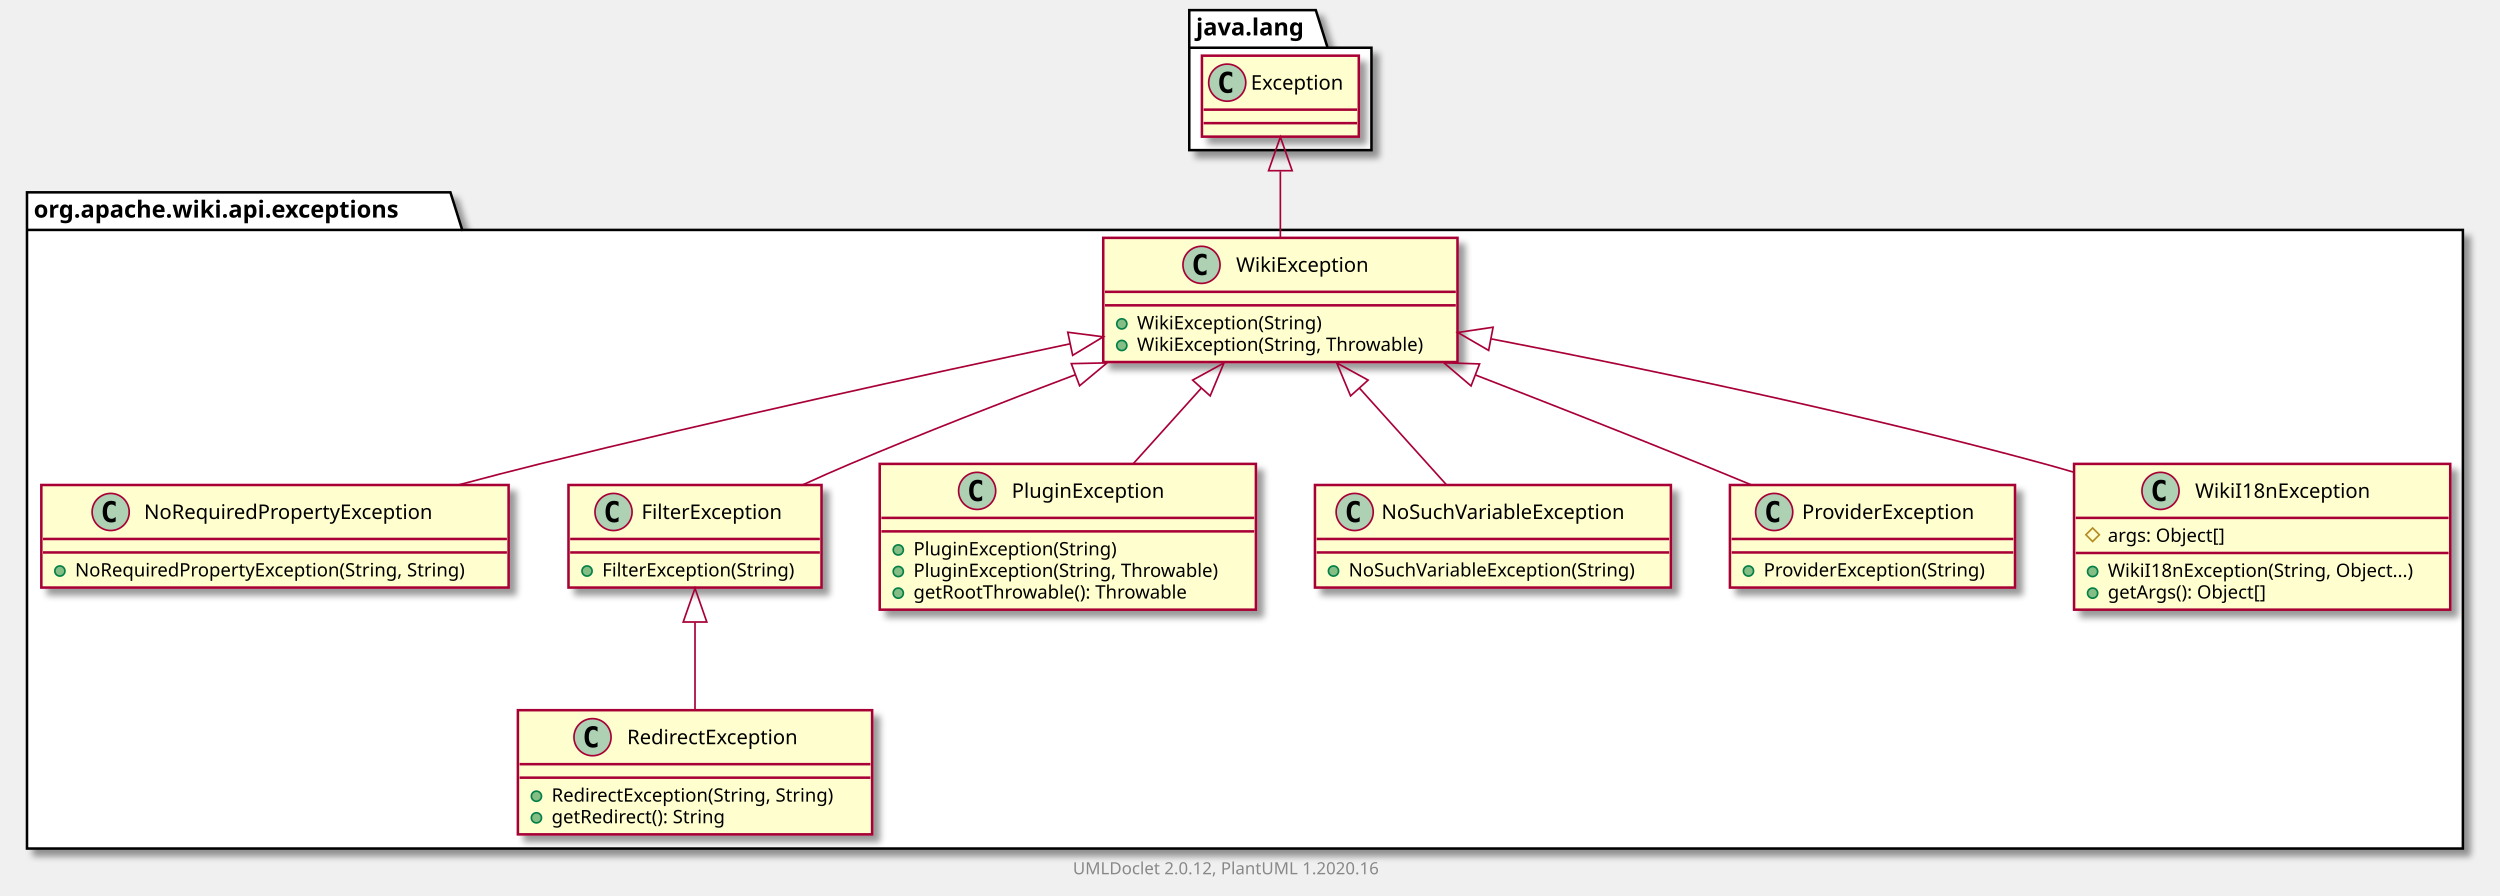
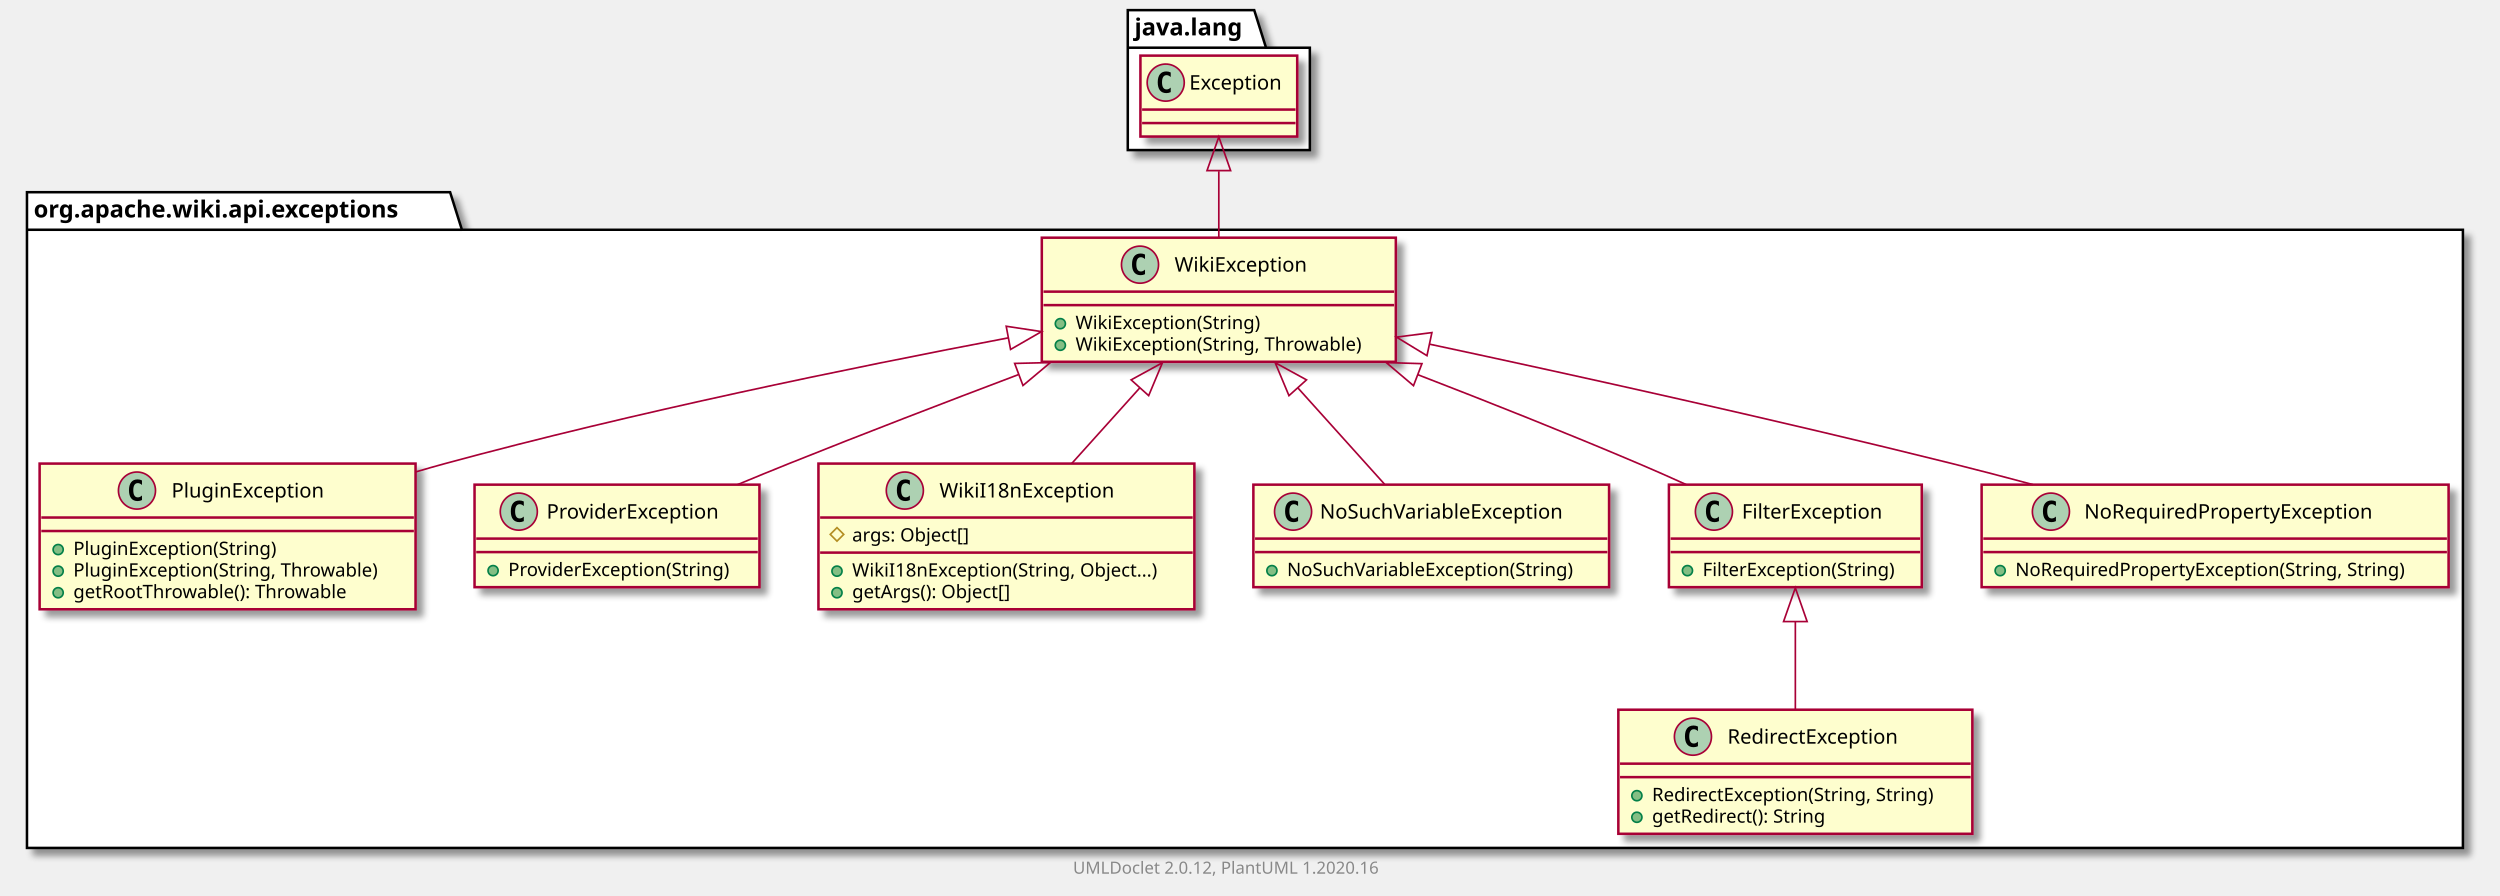
- <svg xmlns="http://www.w3.org/2000/svg" xmlns:xlink="http://www.w3.org/1999/xlink" contentScriptType="application/ecmascript" contentStyleType="text/css" height="531px" preserveAspectRatio="none" style="width:1482px;height:531px;" version="1.1" viewBox="0 0 1482 531" width="1482px" zoomAndPan="magnify">
+ <svg xmlns="http://www.w3.org/2000/svg" xmlns:xlink="http://www.w3.org/1999/xlink" contentScriptType="application/ecmascript" contentStyleType="text/css" height="531px" preserveAspectRatio="none" style="width:1483px;height:531px;" version="1.1" viewBox="0 0 1483 531" width="1483px" zoomAndPan="magnify">
  <defs>
-     <filter height="300%" id="f1ws2dym3653pi" width="300%" x="-1" y="-1">
+     <filter height="300%" id="fen6zdnkki4k4" width="300%" x="-1" y="-1">
      <feGaussianBlur result="blurOut" stdDeviation="2.0" />
      <feColorMatrix in="blurOut" result="blurOut2" type="matrix" values="0 0 0 0 0 0 0 0 0 0 0 0 0 0 0 0 0 0 .4 0" />
      <feOffset dx="4.0" dy="4.0" in="blurOut2" result="blurOut3" />
      <feBlend in="SourceGraphic" in2="blurOut3" mode="normal" />
    </filter>
  </defs>
  <g>
-     <polygon fill="#FFFFFF" filter="url(#f1ws2dym3653pi)" points="16,114,267,114,274,136.297,1460,136.297,1460,503,16,503,16,114" style="stroke: #000000; stroke-width: 1.5;" />
+     <polygon fill="#FFFFFF" filter="url(#fen6zdnkki4k4)" points="16,114,267,114,274,136.297,1461,136.297,1461,503,16,503,16,114" style="stroke: #000000; stroke-width: 1.5;" />
    <line style="stroke: #000000; stroke-width: 1.5;" x1="16" x2="274" y1="136.297" y2="136.297" />
    <text fill="#000000" font-family="sans-serif" font-size="14" font-weight="bold" lengthAdjust="spacingAndGlyphs" textLength="245" x="20" y="128.995">org.apache.wiki.api.exceptions</text>
-     <polygon fill="#FFFFFF" filter="url(#f1ws2dym3653pi)" points="705,6,780,6,787,28.297,813,28.297,813,89,705,89,705,6" style="stroke: #000000; stroke-width: 1.5;" />
-     <line style="stroke: #000000; stroke-width: 1.5;" x1="705" x2="787" y1="28.297" y2="28.297" />
-     <text fill="#000000" font-family="sans-serif" font-size="14" font-weight="bold" lengthAdjust="spacingAndGlyphs" textLength="69" x="709" y="20.995">java.lang</text>
-     <a href="NoRequiredPropertyException.html" target="_top" title="NoRequiredPropertyException.html" xlink:actuate="onRequest" xlink:href="NoRequiredPropertyException.html" xlink:show="new" xlink:title="NoRequiredPropertyException.html" xlink:type="simple">
-       <rect codeLine="3" fill="#FEFECE" filter="url(#f1ws2dym3653pi)" height="60.805" id="org.apache.wiki.api.exceptions.NoRequiredPropertyException" style="stroke: #A80036; stroke-width: 1.5;" width="277" x="24.5" y="287.5" />
-       <ellipse cx="65.6" cy="303.5" fill="#ADD1B2" rx="11" ry="11" style="stroke: #A80036; stroke-width: 1.0;" />
-       <path d="M68.569,309.141 Q67.991,309.438 67.35,309.578 Q66.709,309.734 66.006,309.734 Q63.506,309.734 62.178,308.094 Q60.866,306.438 60.866,303.312 Q60.866,300.188 62.178,298.531 Q63.506,296.875 66.006,296.875 Q66.709,296.875 67.35,297.031 Q68.006,297.188 68.569,297.484 L68.569,300.203 Q67.944,299.625 67.35,299.359 Q66.756,299.078 66.131,299.078 Q64.787,299.078 64.1,300.156 Q63.413,301.219 63.413,303.312 Q63.413,305.406 64.1,306.484 Q64.787,307.547 66.131,307.547 Q66.756,307.547 67.35,307.281 Q67.944,307 68.569,306.422 L68.569,309.141 Z " />
-       <text fill="#000000" font-family="sans-serif" font-size="12" lengthAdjust="spacingAndGlyphs" textLength="187" x="85.4" y="307.654">NoRequiredPropertyException</text>
-       <line style="stroke: #A80036; stroke-width: 1.5;" x1="25.5" x2="300.5" y1="319.5" y2="319.5" />
-       <line style="stroke: #A80036; stroke-width: 1.5;" x1="25.5" x2="300.5" y1="327.5" y2="327.5" />
-       <ellipse cx="35.5" cy="338.5" fill="#84BE84" rx="3" ry="3" style="stroke: #038048; stroke-width: 1.0;" />
-       <text fill="#000000" font-family="sans-serif" font-size="11" lengthAdjust="spacingAndGlyphs" textLength="251" x="44.5" y="341.71">NoRequiredPropertyException(String, String)</text>
+     <polygon fill="#FFFFFF" filter="url(#fen6zdnkki4k4)" points="669,6,744,6,751,28.297,777,28.297,777,89,669,89,669,6" style="stroke: #000000; stroke-width: 1.5;" />
+     <line style="stroke: #000000; stroke-width: 1.5;" x1="669" x2="751" y1="28.297" y2="28.297" />
+     <text fill="#000000" font-family="sans-serif" font-size="14" font-weight="bold" lengthAdjust="spacingAndGlyphs" textLength="69" x="673" y="20.995">java.lang</text>
+     <a href="PluginException.html" target="_top" title="PluginException.html" xlink:actuate="onRequest" xlink:href="PluginException.html" xlink:show="new" xlink:title="PluginException.html" xlink:type="simple">
+       <rect codeLine="3" fill="#FEFECE" filter="url(#fen6zdnkki4k4)" height="86.414" id="org.apache.wiki.api.exceptions.PluginException" style="stroke: #A80036; stroke-width: 1.5;" width="223" x="23.5" y="275" />
+       <ellipse cx="81.25" cy="291" fill="#ADD1B2" rx="11" ry="11" style="stroke: #A80036; stroke-width: 1.0;" />
+       <path d="M84.219,296.641 Q83.641,296.938 83,297.078 Q82.359,297.234 81.656,297.234 Q79.156,297.234 77.828,295.594 Q76.516,293.938 76.516,290.812 Q76.516,287.688 77.828,286.031 Q79.156,284.375 81.656,284.375 Q82.359,284.375 83,284.531 Q83.656,284.688 84.219,284.984 L84.219,287.703 Q83.594,287.125 83,286.859 Q82.406,286.578 81.781,286.578 Q80.438,286.578 79.75,287.656 Q79.062,288.719 79.062,290.812 Q79.062,292.906 79.75,293.984 Q80.438,295.047 81.781,295.047 Q82.406,295.047 83,294.781 Q83.594,294.5 84.219,293.922 L84.219,296.641 Z " />
+       <text fill="#000000" font-family="sans-serif" font-size="12" lengthAdjust="spacingAndGlyphs" textLength="99" x="101.75" y="295.154">PluginException</text>
+       <line style="stroke: #A80036; stroke-width: 1.5;" x1="24.5" x2="245.5" y1="307" y2="307" />
+       <line style="stroke: #A80036; stroke-width: 1.5;" x1="24.5" x2="245.5" y1="315" y2="315" />
+       <ellipse cx="34.5" cy="326" fill="#84BE84" rx="3" ry="3" style="stroke: #038048; stroke-width: 1.0;" />
+       <text fill="#000000" font-family="sans-serif" font-size="11" lengthAdjust="spacingAndGlyphs" textLength="130" x="43.5" y="329.21">PluginException(String)</text>
+       <ellipse cx="34.5" cy="338.805" fill="#84BE84" rx="3" ry="3" style="stroke: #038048; stroke-width: 1.0;" />
+       <text fill="#000000" font-family="sans-serif" font-size="11" lengthAdjust="spacingAndGlyphs" textLength="197" x="43.5" y="342.015">PluginException(String, Throwable)</text>
+       <ellipse cx="34.5" cy="351.609" fill="#84BE84" rx="3" ry="3" style="stroke: #038048; stroke-width: 1.0;" />
+       <text fill="#000000" font-family="sans-serif" font-size="11" lengthAdjust="spacingAndGlyphs" textLength="177" x="43.5" y="354.82">getRootThrowable(): Throwable</text>
+     </a>
+     <a href="RedirectException.html" target="_top" title="RedirectException.html" xlink:actuate="onRequest" xlink:href="RedirectException.html" xlink:show="new" xlink:title="RedirectException.html" xlink:type="simple">
+       <rect codeLine="9" fill="#FEFECE" filter="url(#fen6zdnkki4k4)" height="73.609" id="org.apache.wiki.api.exceptions.RedirectException" style="stroke: #A80036; stroke-width: 1.5;" width="210" x="960" y="421" />
+       <ellipse cx="1004.25" cy="437" fill="#ADD1B2" rx="11" ry="11" style="stroke: #A80036; stroke-width: 1.0;" />
+       <path d="M1007.219,442.641 Q1006.641,442.938 1006,443.078 Q1005.359,443.234 1004.656,443.234 Q1002.156,443.234 1000.828,441.594 Q999.516,439.938 999.516,436.812 Q999.516,433.688 1000.828,432.031 Q1002.156,430.375 1004.656,430.375 Q1005.359,430.375 1006,430.531 Q1006.656,430.688 1007.219,430.984 L1007.219,433.703 Q1006.594,433.125 1006,432.859 Q1005.406,432.578 1004.781,432.578 Q1003.438,432.578 1002.75,433.656 Q1002.062,434.719 1002.062,436.812 Q1002.062,438.906 1002.75,439.984 Q1003.438,441.047 1004.781,441.047 Q1005.406,441.047 1006,440.781 Q1006.594,440.5 1007.219,439.922 L1007.219,442.641 Z " />
+       <text fill="#000000" font-family="sans-serif" font-size="12" lengthAdjust="spacingAndGlyphs" textLength="113" x="1024.75" y="441.154">RedirectException</text>
+       <line style="stroke: #A80036; stroke-width: 1.5;" x1="961" x2="1169" y1="453" y2="453" />
+       <line style="stroke: #A80036; stroke-width: 1.5;" x1="961" x2="1169" y1="461" y2="461" />
+       <ellipse cx="971" cy="472" fill="#84BE84" rx="3" ry="3" style="stroke: #038048; stroke-width: 1.0;" />
+       <text fill="#000000" font-family="sans-serif" font-size="11" lengthAdjust="spacingAndGlyphs" textLength="184" x="980" y="475.21">RedirectException(String, String)</text>
+       <ellipse cx="971" cy="484.805" fill="#84BE84" rx="3" ry="3" style="stroke: #038048; stroke-width: 1.0;" />
+       <text fill="#000000" font-family="sans-serif" font-size="11" lengthAdjust="spacingAndGlyphs" textLength="114" x="980" y="488.015">getRedirect(): String</text>
+     </a>
+     <a href="ProviderException.html" target="_top" title="ProviderException.html" xlink:actuate="onRequest" xlink:href="ProviderException.html" xlink:show="new" xlink:title="ProviderException.html" xlink:type="simple">
+       <rect codeLine="14" fill="#FEFECE" filter="url(#fen6zdnkki4k4)" height="60.805" id="org.apache.wiki.api.exceptions.ProviderException" style="stroke: #A80036; stroke-width: 1.5;" width="169" x="281.5" y="287.5" />
+       <ellipse cx="307.75" cy="303.5" fill="#ADD1B2" rx="11" ry="11" style="stroke: #A80036; stroke-width: 1.0;" />
+       <path d="M310.719,309.141 Q310.141,309.438 309.5,309.578 Q308.859,309.734 308.156,309.734 Q305.656,309.734 304.328,308.094 Q303.016,306.438 303.016,303.312 Q303.016,300.188 304.328,298.531 Q305.656,296.875 308.156,296.875 Q308.859,296.875 309.5,297.031 Q310.156,297.188 310.719,297.484 L310.719,300.203 Q310.094,299.625 309.5,299.359 Q308.906,299.078 308.281,299.078 Q306.938,299.078 306.25,300.156 Q305.562,301.219 305.562,303.312 Q305.562,305.406 306.25,306.484 Q306.938,307.547 308.281,307.547 Q308.906,307.547 309.5,307.281 Q310.094,307 310.719,306.422 L310.719,309.141 Z " />
+       <text fill="#000000" font-family="sans-serif" font-size="12" lengthAdjust="spacingAndGlyphs" textLength="112" x="324.25" y="307.654">ProviderException</text>
+       <line style="stroke: #A80036; stroke-width: 1.5;" x1="282.5" x2="449.5" y1="319.5" y2="319.5" />
+       <line style="stroke: #A80036; stroke-width: 1.5;" x1="282.5" x2="449.5" y1="327.5" y2="327.5" />
+       <ellipse cx="292.5" cy="338.5" fill="#84BE84" rx="3" ry="3" style="stroke: #038048; stroke-width: 1.0;" />
+       <text fill="#000000" font-family="sans-serif" font-size="11" lengthAdjust="spacingAndGlyphs" textLength="143" x="301.5" y="341.71">ProviderException(String)</text>
+     </a>
+     <a href="WikiI18nException.html" target="_top" title="WikiI18nException.html" xlink:actuate="onRequest" xlink:href="WikiI18nException.html" xlink:show="new" xlink:title="WikiI18nException.html" xlink:type="simple">
+       <rect codeLine="18" fill="#FEFECE" filter="url(#fen6zdnkki4k4)" height="86.414" id="org.apache.wiki.api.exceptions.WikiI18nException" style="stroke: #A80036; stroke-width: 1.5;" width="223" x="485.5" y="275" />
+       <ellipse cx="536.75" cy="291" fill="#ADD1B2" rx="11" ry="11" style="stroke: #A80036; stroke-width: 1.0;" />
+       <path d="M539.719,296.641 Q539.141,296.938 538.5,297.078 Q537.859,297.234 537.156,297.234 Q534.656,297.234 533.328,295.594 Q532.016,293.938 532.016,290.812 Q532.016,287.688 533.328,286.031 Q534.656,284.375 537.156,284.375 Q537.859,284.375 538.5,284.531 Q539.156,284.688 539.719,284.984 L539.719,287.703 Q539.094,287.125 538.5,286.859 Q537.906,286.578 537.281,286.578 Q535.938,286.578 535.25,287.656 Q534.562,288.719 534.562,290.812 Q534.562,292.906 535.25,293.984 Q535.938,295.047 537.281,295.047 Q537.906,295.047 538.5,294.781 Q539.094,294.5 539.719,293.922 L539.719,296.641 Z " />
+       <text fill="#000000" font-family="sans-serif" font-size="12" lengthAdjust="spacingAndGlyphs" textLength="112" x="557.25" y="295.154">WikiI18nException</text>
+       <line style="stroke: #A80036; stroke-width: 1.5;" x1="486.5" x2="707.5" y1="307" y2="307" />
+       <polygon fill="none" points="496.5,313,500.5,317,496.5,321,492.5,317" style="stroke: #B38D22; stroke-width: 1.0;" />
+       <text fill="#000000" font-family="sans-serif" font-size="11" lengthAdjust="spacingAndGlyphs" textLength="78" x="505.5" y="321.21">args: Object[]</text>
+       <line style="stroke: #A80036; stroke-width: 1.5;" x1="486.5" x2="707.5" y1="327.805" y2="327.805" />
+       <ellipse cx="496.5" cy="338.805" fill="#84BE84" rx="3" ry="3" style="stroke: #038048; stroke-width: 1.0;" />
+       <text fill="#000000" font-family="sans-serif" font-size="11" lengthAdjust="spacingAndGlyphs" textLength="197" x="505.5" y="342.015">WikiI18nException(String, Object...)</text>
+       <ellipse cx="496.5" cy="351.609" fill="#84BE84" rx="3" ry="3" style="stroke: #038048; stroke-width: 1.0;" />
+       <text fill="#000000" font-family="sans-serif" font-size="11" lengthAdjust="spacingAndGlyphs" textLength="104" x="505.5" y="354.82">getArgs(): Object[]</text>
+     </a>
+     <a href="NoSuchVariableException.html" target="_top" title="NoSuchVariableException.html" xlink:actuate="onRequest" xlink:href="NoSuchVariableException.html" xlink:show="new" xlink:title="NoSuchVariableException.html" xlink:type="simple">
+       <rect codeLine="24" fill="#FEFECE" filter="url(#fen6zdnkki4k4)" height="60.805" id="org.apache.wiki.api.exceptions.NoSuchVariableException" style="stroke: #A80036; stroke-width: 1.5;" width="211" x="743.5" y="287.5" />
+       <ellipse cx="767.05" cy="303.5" fill="#ADD1B2" rx="11" ry="11" style="stroke: #A80036; stroke-width: 1.0;" />
+       <path d="M770.019,309.141 Q769.441,309.438 768.8,309.578 Q768.159,309.734 767.456,309.734 Q764.956,309.734 763.628,308.094 Q762.316,306.438 762.316,303.312 Q762.316,300.188 763.628,298.531 Q764.956,296.875 767.456,296.875 Q768.159,296.875 768.8,297.031 Q769.456,297.188 770.019,297.484 L770.019,300.203 Q769.394,299.625 768.8,299.359 Q768.206,299.078 767.581,299.078 Q766.237,299.078 765.55,300.156 Q764.862,301.219 764.862,303.312 Q764.862,305.406 765.55,306.484 Q766.237,307.547 767.581,307.547 Q768.206,307.547 768.8,307.281 Q769.394,307 770.019,306.422 L770.019,309.141 Z " />
+       <text fill="#000000" font-family="sans-serif" font-size="12" lengthAdjust="spacingAndGlyphs" textLength="160" x="782.95" y="307.654">NoSuchVariableException</text>
+       <line style="stroke: #A80036; stroke-width: 1.5;" x1="744.5" x2="953.5" y1="319.5" y2="319.5" />
+       <line style="stroke: #A80036; stroke-width: 1.5;" x1="744.5" x2="953.5" y1="327.5" y2="327.5" />
+       <ellipse cx="754.5" cy="338.5" fill="#84BE84" rx="3" ry="3" style="stroke: #038048; stroke-width: 1.0;" />
+       <text fill="#000000" font-family="sans-serif" font-size="11" lengthAdjust="spacingAndGlyphs" textLength="185" x="763.5" y="341.71">NoSuchVariableException(String)</text>
+     </a>
+     <a href="WikiException.html" target="_top" title="WikiException.html" xlink:actuate="onRequest" xlink:href="WikiException.html" xlink:show="new" xlink:title="WikiException.html" xlink:type="simple">
+       <rect codeLine="28" fill="#FEFECE" filter="url(#fen6zdnkki4k4)" height="73.609" id="org.apache.wiki.api.exceptions.WikiException" style="stroke: #A80036; stroke-width: 1.5;" width="210" x="618" y="141" />
+       <ellipse cx="676.25" cy="157" fill="#ADD1B2" rx="11" ry="11" style="stroke: #A80036; stroke-width: 1.0;" />
+       <path d="M679.219,162.641 Q678.641,162.938 678,163.078 Q677.359,163.234 676.656,163.234 Q674.156,163.234 672.828,161.594 Q671.516,159.938 671.516,156.812 Q671.516,153.688 672.828,152.031 Q674.156,150.375 676.656,150.375 Q677.359,150.375 678,150.531 Q678.656,150.688 679.219,150.984 L679.219,153.703 Q678.594,153.125 678,152.859 Q677.406,152.578 676.781,152.578 Q675.438,152.578 674.75,153.656 Q674.062,154.719 674.062,156.812 Q674.062,158.906 674.75,159.984 Q675.438,161.047 676.781,161.047 Q677.406,161.047 678,160.781 Q678.594,160.5 679.219,159.922 L679.219,162.641 Z " />
+       <text fill="#000000" font-family="sans-serif" font-size="12" lengthAdjust="spacingAndGlyphs" textLength="85" x="696.75" y="161.154">WikiException</text>
+       <line style="stroke: #A80036; stroke-width: 1.5;" x1="619" x2="827" y1="173" y2="173" />
+       <line style="stroke: #A80036; stroke-width: 1.5;" x1="619" x2="827" y1="181" y2="181" />
+       <ellipse cx="629" cy="192" fill="#84BE84" rx="3" ry="3" style="stroke: #038048; stroke-width: 1.0;" />
+       <text fill="#000000" font-family="sans-serif" font-size="11" lengthAdjust="spacingAndGlyphs" textLength="117" x="638" y="195.21">WikiException(String)</text>
+       <ellipse cx="629" cy="204.805" fill="#84BE84" rx="3" ry="3" style="stroke: #038048; stroke-width: 1.0;" />
+       <text fill="#000000" font-family="sans-serif" font-size="11" lengthAdjust="spacingAndGlyphs" textLength="184" x="638" y="208.015">WikiException(String, Throwable)</text>
    </a>
    <a href="FilterException.html" target="_top" title="FilterException.html" xlink:actuate="onRequest" xlink:href="FilterException.html" xlink:show="new" xlink:title="FilterException.html" xlink:type="simple">
-       <rect codeLine="7" fill="#FEFECE" filter="url(#f1ws2dym3653pi)" height="60.805" id="org.apache.wiki.api.exceptions.FilterException" style="stroke: #A80036; stroke-width: 1.5;" width="150" x="337" y="287.5" />
-       <ellipse cx="363.7" cy="303.5" fill="#ADD1B2" rx="11" ry="11" style="stroke: #A80036; stroke-width: 1.0;" />
-       <path d="M366.669,309.141 Q366.091,309.438 365.45,309.578 Q364.809,309.734 364.106,309.734 Q361.606,309.734 360.278,308.094 Q358.966,306.438 358.966,303.312 Q358.966,300.188 360.278,298.531 Q361.606,296.875 364.106,296.875 Q364.809,296.875 365.45,297.031 Q366.106,297.188 366.669,297.484 L366.669,300.203 Q366.044,299.625 365.45,299.359 Q364.856,299.078 364.231,299.078 Q362.887,299.078 362.2,300.156 Q361.512,301.219 361.512,303.312 Q361.512,305.406 362.2,306.484 Q362.887,307.547 364.231,307.547 Q364.856,307.547 365.45,307.281 Q366.044,307 366.669,306.422 L366.669,309.141 Z " />
-       <text fill="#000000" font-family="sans-serif" font-size="12" lengthAdjust="spacingAndGlyphs" textLength="92" x="380.3" y="307.654">FilterException</text>
-       <line style="stroke: #A80036; stroke-width: 1.5;" x1="338" x2="486" y1="319.5" y2="319.5" />
-       <line style="stroke: #A80036; stroke-width: 1.5;" x1="338" x2="486" y1="327.5" y2="327.5" />
-       <ellipse cx="348" cy="338.5" fill="#84BE84" rx="3" ry="3" style="stroke: #038048; stroke-width: 1.0;" />
-       <text fill="#000000" font-family="sans-serif" font-size="11" lengthAdjust="spacingAndGlyphs" textLength="124" x="357" y="341.71">FilterException(String)</text>
+       <rect codeLine="33" fill="#FEFECE" filter="url(#fen6zdnkki4k4)" height="60.805" id="org.apache.wiki.api.exceptions.FilterException" style="stroke: #A80036; stroke-width: 1.5;" width="150" x="990" y="287.5" />
+       <ellipse cx="1016.7" cy="303.5" fill="#ADD1B2" rx="11" ry="11" style="stroke: #A80036; stroke-width: 1.0;" />
+       <path d="M1019.669,309.141 Q1019.091,309.438 1018.45,309.578 Q1017.809,309.734 1017.106,309.734 Q1014.606,309.734 1013.278,308.094 Q1011.966,306.438 1011.966,303.312 Q1011.966,300.188 1013.278,298.531 Q1014.606,296.875 1017.106,296.875 Q1017.809,296.875 1018.45,297.031 Q1019.106,297.188 1019.669,297.484 L1019.669,300.203 Q1019.044,299.625 1018.45,299.359 Q1017.856,299.078 1017.231,299.078 Q1015.888,299.078 1015.2,300.156 Q1014.513,301.219 1014.513,303.312 Q1014.513,305.406 1015.2,306.484 Q1015.888,307.547 1017.231,307.547 Q1017.856,307.547 1018.45,307.281 Q1019.044,307 1019.669,306.422 L1019.669,309.141 Z " />
+       <text fill="#000000" font-family="sans-serif" font-size="12" lengthAdjust="spacingAndGlyphs" textLength="92" x="1033.3" y="307.654">FilterException</text>
+       <line style="stroke: #A80036; stroke-width: 1.5;" x1="991" x2="1139" y1="319.5" y2="319.5" />
+       <line style="stroke: #A80036; stroke-width: 1.5;" x1="991" x2="1139" y1="327.5" y2="327.5" />
+       <ellipse cx="1001" cy="338.5" fill="#84BE84" rx="3" ry="3" style="stroke: #038048; stroke-width: 1.0;" />
+       <text fill="#000000" font-family="sans-serif" font-size="11" lengthAdjust="spacingAndGlyphs" textLength="124" x="1010" y="341.71">FilterException(String)</text>
    </a>
-     <a href="PluginException.html" target="_top" title="PluginException.html" xlink:actuate="onRequest" xlink:href="PluginException.html" xlink:show="new" xlink:title="PluginException.html" xlink:type="simple">
-       <rect codeLine="11" fill="#FEFECE" filter="url(#f1ws2dym3653pi)" height="86.414" id="org.apache.wiki.api.exceptions.PluginException" style="stroke: #A80036; stroke-width: 1.5;" width="223" x="521.5" y="275" />
-       <ellipse cx="579.25" cy="291" fill="#ADD1B2" rx="11" ry="11" style="stroke: #A80036; stroke-width: 1.0;" />
-       <path d="M582.219,296.641 Q581.641,296.938 581,297.078 Q580.359,297.234 579.656,297.234 Q577.156,297.234 575.828,295.594 Q574.516,293.938 574.516,290.812 Q574.516,287.688 575.828,286.031 Q577.156,284.375 579.656,284.375 Q580.359,284.375 581,284.531 Q581.656,284.688 582.219,284.984 L582.219,287.703 Q581.594,287.125 581,286.859 Q580.406,286.578 579.781,286.578 Q578.438,286.578 577.75,287.656 Q577.062,288.719 577.062,290.812 Q577.062,292.906 577.75,293.984 Q578.438,295.047 579.781,295.047 Q580.406,295.047 581,294.781 Q581.594,294.5 582.219,293.922 L582.219,296.641 Z " />
-       <text fill="#000000" font-family="sans-serif" font-size="12" lengthAdjust="spacingAndGlyphs" textLength="99" x="599.75" y="295.154">PluginException</text>
-       <line style="stroke: #A80036; stroke-width: 1.5;" x1="522.5" x2="743.5" y1="307" y2="307" />
-       <line style="stroke: #A80036; stroke-width: 1.5;" x1="522.5" x2="743.5" y1="315" y2="315" />
-       <ellipse cx="532.5" cy="326" fill="#84BE84" rx="3" ry="3" style="stroke: #038048; stroke-width: 1.0;" />
-       <text fill="#000000" font-family="sans-serif" font-size="11" lengthAdjust="spacingAndGlyphs" textLength="130" x="541.5" y="329.21">PluginException(String)</text>
-       <ellipse cx="532.5" cy="338.805" fill="#84BE84" rx="3" ry="3" style="stroke: #038048; stroke-width: 1.0;" />
-       <text fill="#000000" font-family="sans-serif" font-size="11" lengthAdjust="spacingAndGlyphs" textLength="197" x="541.5" y="342.015">PluginException(String, Throwable)</text>
-       <ellipse cx="532.5" cy="351.609" fill="#84BE84" rx="3" ry="3" style="stroke: #038048; stroke-width: 1.0;" />
-       <text fill="#000000" font-family="sans-serif" font-size="11" lengthAdjust="spacingAndGlyphs" textLength="177" x="541.5" y="354.82">getRootThrowable(): Throwable</text>
+     <a href="NoRequiredPropertyException.html" target="_top" title="NoRequiredPropertyException.html" xlink:actuate="onRequest" xlink:href="NoRequiredPropertyException.html" xlink:show="new" xlink:title="NoRequiredPropertyException.html" xlink:type="simple">
+       <rect codeLine="37" fill="#FEFECE" filter="url(#fen6zdnkki4k4)" height="60.805" id="org.apache.wiki.api.exceptions.NoRequiredPropertyException" style="stroke: #A80036; stroke-width: 1.5;" width="277" x="1175.5" y="287.5" />
+       <ellipse cx="1216.6" cy="303.5" fill="#ADD1B2" rx="11" ry="11" style="stroke: #A80036; stroke-width: 1.0;" />
+       <path d="M1219.569,309.141 Q1218.991,309.438 1218.35,309.578 Q1217.709,309.734 1217.006,309.734 Q1214.506,309.734 1213.178,308.094 Q1211.866,306.438 1211.866,303.312 Q1211.866,300.188 1213.178,298.531 Q1214.506,296.875 1217.006,296.875 Q1217.709,296.875 1218.35,297.031 Q1219.006,297.188 1219.569,297.484 L1219.569,300.203 Q1218.944,299.625 1218.35,299.359 Q1217.756,299.078 1217.131,299.078 Q1215.787,299.078 1215.1,300.156 Q1214.412,301.219 1214.412,303.312 Q1214.412,305.406 1215.1,306.484 Q1215.787,307.547 1217.131,307.547 Q1217.756,307.547 1218.35,307.281 Q1218.944,307 1219.569,306.422 L1219.569,309.141 Z " />
+       <text fill="#000000" font-family="sans-serif" font-size="12" lengthAdjust="spacingAndGlyphs" textLength="187" x="1236.4" y="307.654">NoRequiredPropertyException</text>
+       <line style="stroke: #A80036; stroke-width: 1.5;" x1="1176.5" x2="1451.5" y1="319.5" y2="319.5" />
+       <line style="stroke: #A80036; stroke-width: 1.5;" x1="1176.5" x2="1451.5" y1="327.5" y2="327.5" />
+       <ellipse cx="1186.5" cy="338.5" fill="#84BE84" rx="3" ry="3" style="stroke: #038048; stroke-width: 1.0;" />
+       <text fill="#000000" font-family="sans-serif" font-size="11" lengthAdjust="spacingAndGlyphs" textLength="251" x="1195.5" y="341.71">NoRequiredPropertyException(String, String)</text>
    </a>
-     <a href="WikiException.html" target="_top" title="WikiException.html" xlink:actuate="onRequest" xlink:href="WikiException.html" xlink:show="new" xlink:title="WikiException.html" xlink:type="simple">
-       <rect codeLine="17" fill="#FEFECE" filter="url(#f1ws2dym3653pi)" height="73.609" id="org.apache.wiki.api.exceptions.WikiException" style="stroke: #A80036; stroke-width: 1.5;" width="210" x="654" y="141" />
-       <ellipse cx="712.25" cy="157" fill="#ADD1B2" rx="11" ry="11" style="stroke: #A80036; stroke-width: 1.0;" />
-       <path d="M715.219,162.641 Q714.641,162.938 714,163.078 Q713.359,163.234 712.656,163.234 Q710.156,163.234 708.828,161.594 Q707.516,159.938 707.516,156.812 Q707.516,153.688 708.828,152.031 Q710.156,150.375 712.656,150.375 Q713.359,150.375 714,150.531 Q714.656,150.688 715.219,150.984 L715.219,153.703 Q714.594,153.125 714,152.859 Q713.406,152.578 712.781,152.578 Q711.438,152.578 710.75,153.656 Q710.062,154.719 710.062,156.812 Q710.062,158.906 710.75,159.984 Q711.438,161.047 712.781,161.047 Q713.406,161.047 714,160.781 Q714.594,160.5 715.219,159.922 L715.219,162.641 Z " />
-       <text fill="#000000" font-family="sans-serif" font-size="12" lengthAdjust="spacingAndGlyphs" textLength="85" x="732.75" y="161.154">WikiException</text>
-       <line style="stroke: #A80036; stroke-width: 1.5;" x1="655" x2="863" y1="173" y2="173" />
-       <line style="stroke: #A80036; stroke-width: 1.5;" x1="655" x2="863" y1="181" y2="181" />
-       <ellipse cx="665" cy="192" fill="#84BE84" rx="3" ry="3" style="stroke: #038048; stroke-width: 1.0;" />
-       <text fill="#000000" font-family="sans-serif" font-size="11" lengthAdjust="spacingAndGlyphs" textLength="117" x="674" y="195.21">WikiException(String)</text>
-       <ellipse cx="665" cy="204.805" fill="#84BE84" rx="3" ry="3" style="stroke: #038048; stroke-width: 1.0;" />
-       <text fill="#000000" font-family="sans-serif" font-size="11" lengthAdjust="spacingAndGlyphs" textLength="184" x="674" y="208.015">WikiException(String, Throwable)</text>
-     </a>
-     <a href="NoSuchVariableException.html" target="_top" title="NoSuchVariableException.html" xlink:actuate="onRequest" xlink:href="NoSuchVariableException.html" xlink:show="new" xlink:title="NoSuchVariableException.html" xlink:type="simple">
-       <rect codeLine="22" fill="#FEFECE" filter="url(#f1ws2dym3653pi)" height="60.805" id="org.apache.wiki.api.exceptions.NoSuchVariableException" style="stroke: #A80036; stroke-width: 1.5;" width="211" x="779.5" y="287.5" />
-       <ellipse cx="803.05" cy="303.5" fill="#ADD1B2" rx="11" ry="11" style="stroke: #A80036; stroke-width: 1.0;" />
-       <path d="M806.019,309.141 Q805.441,309.438 804.8,309.578 Q804.159,309.734 803.456,309.734 Q800.956,309.734 799.628,308.094 Q798.316,306.438 798.316,303.312 Q798.316,300.188 799.628,298.531 Q800.956,296.875 803.456,296.875 Q804.159,296.875 804.8,297.031 Q805.456,297.188 806.019,297.484 L806.019,300.203 Q805.394,299.625 804.8,299.359 Q804.206,299.078 803.581,299.078 Q802.237,299.078 801.55,300.156 Q800.862,301.219 800.862,303.312 Q800.862,305.406 801.55,306.484 Q802.237,307.547 803.581,307.547 Q804.206,307.547 804.8,307.281 Q805.394,307 806.019,306.422 L806.019,309.141 Z " />
-       <text fill="#000000" font-family="sans-serif" font-size="12" lengthAdjust="spacingAndGlyphs" textLength="160" x="818.95" y="307.654">NoSuchVariableException</text>
-       <line style="stroke: #A80036; stroke-width: 1.5;" x1="780.5" x2="989.5" y1="319.5" y2="319.5" />
-       <line style="stroke: #A80036; stroke-width: 1.5;" x1="780.5" x2="989.5" y1="327.5" y2="327.5" />
-       <ellipse cx="790.5" cy="338.5" fill="#84BE84" rx="3" ry="3" style="stroke: #038048; stroke-width: 1.0;" />
-       <text fill="#000000" font-family="sans-serif" font-size="11" lengthAdjust="spacingAndGlyphs" textLength="185" x="799.5" y="341.71">NoSuchVariableException(String)</text>
-     </a>
-     <a href="ProviderException.html" target="_top" title="ProviderException.html" xlink:actuate="onRequest" xlink:href="ProviderException.html" xlink:show="new" xlink:title="ProviderException.html" xlink:type="simple">
-       <rect codeLine="26" fill="#FEFECE" filter="url(#f1ws2dym3653pi)" height="60.805" id="org.apache.wiki.api.exceptions.ProviderException" style="stroke: #A80036; stroke-width: 1.5;" width="169" x="1025.5" y="287.5" />
-       <ellipse cx="1051.75" cy="303.5" fill="#ADD1B2" rx="11" ry="11" style="stroke: #A80036; stroke-width: 1.0;" />
-       <path d="M1054.719,309.141 Q1054.141,309.438 1053.5,309.578 Q1052.859,309.734 1052.156,309.734 Q1049.656,309.734 1048.328,308.094 Q1047.016,306.438 1047.016,303.312 Q1047.016,300.188 1048.328,298.531 Q1049.656,296.875 1052.156,296.875 Q1052.859,296.875 1053.5,297.031 Q1054.156,297.188 1054.719,297.484 L1054.719,300.203 Q1054.094,299.625 1053.5,299.359 Q1052.906,299.078 1052.281,299.078 Q1050.938,299.078 1050.25,300.156 Q1049.562,301.219 1049.562,303.312 Q1049.562,305.406 1050.25,306.484 Q1050.938,307.547 1052.281,307.547 Q1052.906,307.547 1053.5,307.281 Q1054.094,307 1054.719,306.422 L1054.719,309.141 Z " />
-       <text fill="#000000" font-family="sans-serif" font-size="12" lengthAdjust="spacingAndGlyphs" textLength="112" x="1068.25" y="307.654">ProviderException</text>
-       <line style="stroke: #A80036; stroke-width: 1.5;" x1="1026.5" x2="1193.5" y1="319.5" y2="319.5" />
-       <line style="stroke: #A80036; stroke-width: 1.5;" x1="1026.5" x2="1193.5" y1="327.5" y2="327.5" />
-       <ellipse cx="1036.5" cy="338.5" fill="#84BE84" rx="3" ry="3" style="stroke: #038048; stroke-width: 1.0;" />
-       <text fill="#000000" font-family="sans-serif" font-size="11" lengthAdjust="spacingAndGlyphs" textLength="143" x="1045.5" y="341.71">ProviderException(String)</text>
-     </a>
-     <a href="WikiI18nException.html" target="_top" title="WikiI18nException.html" xlink:actuate="onRequest" xlink:href="WikiI18nException.html" xlink:show="new" xlink:title="WikiI18nException.html" xlink:type="simple">
-       <rect codeLine="30" fill="#FEFECE" filter="url(#f1ws2dym3653pi)" height="86.414" id="org.apache.wiki.api.exceptions.WikiI18nException" style="stroke: #A80036; stroke-width: 1.5;" width="223" x="1229.5" y="275" />
-       <ellipse cx="1280.75" cy="291" fill="#ADD1B2" rx="11" ry="11" style="stroke: #A80036; stroke-width: 1.0;" />
-       <path d="M1283.719,296.641 Q1283.141,296.938 1282.5,297.078 Q1281.859,297.234 1281.156,297.234 Q1278.656,297.234 1277.328,295.594 Q1276.016,293.938 1276.016,290.812 Q1276.016,287.688 1277.328,286.031 Q1278.656,284.375 1281.156,284.375 Q1281.859,284.375 1282.5,284.531 Q1283.156,284.688 1283.719,284.984 L1283.719,287.703 Q1283.094,287.125 1282.5,286.859 Q1281.906,286.578 1281.281,286.578 Q1279.938,286.578 1279.25,287.656 Q1278.562,288.719 1278.562,290.812 Q1278.562,292.906 1279.25,293.984 Q1279.938,295.047 1281.281,295.047 Q1281.906,295.047 1282.5,294.781 Q1283.094,294.5 1283.719,293.922 L1283.719,296.641 Z " />
-       <text fill="#000000" font-family="sans-serif" font-size="12" lengthAdjust="spacingAndGlyphs" textLength="112" x="1301.25" y="295.154">WikiI18nException</text>
-       <line style="stroke: #A80036; stroke-width: 1.5;" x1="1230.5" x2="1451.5" y1="307" y2="307" />
-       <polygon fill="none" points="1240.5,313,1244.5,317,1240.5,321,1236.5,317" style="stroke: #B38D22; stroke-width: 1.0;" />
-       <text fill="#000000" font-family="sans-serif" font-size="11" lengthAdjust="spacingAndGlyphs" textLength="78" x="1249.5" y="321.21">args: Object[]</text>
-       <line style="stroke: #A80036; stroke-width: 1.5;" x1="1230.5" x2="1451.5" y1="327.805" y2="327.805" />
-       <ellipse cx="1240.5" cy="338.805" fill="#84BE84" rx="3" ry="3" style="stroke: #038048; stroke-width: 1.0;" />
-       <text fill="#000000" font-family="sans-serif" font-size="11" lengthAdjust="spacingAndGlyphs" textLength="197" x="1249.5" y="342.015">WikiI18nException(String, Object...)</text>
-       <ellipse cx="1240.5" cy="351.609" fill="#84BE84" rx="3" ry="3" style="stroke: #038048; stroke-width: 1.0;" />
-       <text fill="#000000" font-family="sans-serif" font-size="11" lengthAdjust="spacingAndGlyphs" textLength="104" x="1249.5" y="354.82">getArgs(): Object[]</text>
-     </a>
-     <a href="RedirectException.html" target="_top" title="RedirectException.html" xlink:actuate="onRequest" xlink:href="RedirectException.html" xlink:show="new" xlink:title="RedirectException.html" xlink:type="simple">
-       <rect codeLine="36" fill="#FEFECE" filter="url(#f1ws2dym3653pi)" height="73.609" id="org.apache.wiki.api.exceptions.RedirectException" style="stroke: #A80036; stroke-width: 1.5;" width="210" x="307" y="421" />
-       <ellipse cx="351.25" cy="437" fill="#ADD1B2" rx="11" ry="11" style="stroke: #A80036; stroke-width: 1.0;" />
-       <path d="M354.219,442.641 Q353.641,442.938 353,443.078 Q352.359,443.234 351.656,443.234 Q349.156,443.234 347.828,441.594 Q346.516,439.938 346.516,436.812 Q346.516,433.688 347.828,432.031 Q349.156,430.375 351.656,430.375 Q352.359,430.375 353,430.531 Q353.656,430.688 354.219,430.984 L354.219,433.703 Q353.594,433.125 353,432.859 Q352.406,432.578 351.781,432.578 Q350.438,432.578 349.75,433.656 Q349.062,434.719 349.062,436.812 Q349.062,438.906 349.75,439.984 Q350.438,441.047 351.781,441.047 Q352.406,441.047 353,440.781 Q353.594,440.5 354.219,439.922 L354.219,442.641 Z " />
-       <text fill="#000000" font-family="sans-serif" font-size="12" lengthAdjust="spacingAndGlyphs" textLength="113" x="371.75" y="441.154">RedirectException</text>
-       <line style="stroke: #A80036; stroke-width: 1.5;" x1="308" x2="516" y1="453" y2="453" />
-       <line style="stroke: #A80036; stroke-width: 1.5;" x1="308" x2="516" y1="461" y2="461" />
-       <ellipse cx="318" cy="472" fill="#84BE84" rx="3" ry="3" style="stroke: #038048; stroke-width: 1.0;" />
-       <text fill="#000000" font-family="sans-serif" font-size="11" lengthAdjust="spacingAndGlyphs" textLength="184" x="327" y="475.21">RedirectException(String, String)</text>
-       <ellipse cx="318" cy="484.805" fill="#84BE84" rx="3" ry="3" style="stroke: #038048; stroke-width: 1.0;" />
-       <text fill="#000000" font-family="sans-serif" font-size="11" lengthAdjust="spacingAndGlyphs" textLength="114" x="327" y="488.015">getRedirect(): String</text>
-     </a>
-     <rect codeLine="52" fill="#FEFECE" filter="url(#f1ws2dym3653pi)" height="48" id="java.lang.Exception" style="stroke: #A80036; stroke-width: 1.5;" width="93" x="712.5" y="33" />
-     <ellipse cx="727.5" cy="49" fill="#ADD1B2" rx="11" ry="11" style="stroke: #A80036; stroke-width: 1.0;" />
-     <path d="M730.469,54.641 Q729.891,54.938 729.25,55.078 Q728.609,55.234 727.906,55.234 Q725.406,55.234 724.078,53.594 Q722.766,51.938 722.766,48.812 Q722.766,45.688 724.078,44.031 Q725.406,42.375 727.906,42.375 Q728.609,42.375 729.25,42.531 Q729.906,42.688 730.469,42.984 L730.469,45.703 Q729.844,45.125 729.25,44.859 Q728.656,44.578 728.031,44.578 Q726.688,44.578 726,45.656 Q725.312,46.719 725.312,48.812 Q725.312,50.906 726,51.984 Q726.688,53.047 728.031,53.047 Q728.656,53.047 729.25,52.781 Q729.844,52.5 730.469,51.922 L730.469,54.641 Z " />
-     <text fill="#000000" font-family="sans-serif" font-size="12" lengthAdjust="spacingAndGlyphs" textLength="61" x="741.5" y="53.154">Exception</text>
-     <line style="stroke: #A80036; stroke-width: 1.5;" x1="713.5" x2="804.5" y1="65" y2="65" />
-     <line style="stroke: #A80036; stroke-width: 1.5;" x1="713.5" x2="804.5" y1="73" y2="73" />
-     <path codeLine="41" d="M634.306,203.821 C546.226,222.483 425.555,248.901 320,275 C304.362,278.866 287.905,283.143 271.768,287.455 " fill="none" id="org.apache.wiki.api.exceptions.WikiException-backto-org.apache.wiki.api.exceptions.NoRequiredPropertyException" style="stroke: #A80036; stroke-width: 1.0;" />
-     <polygon fill="none" points="632.977,196.948,653.992,199.665,635.869,210.646,632.977,196.948" style="stroke: #A80036; stroke-width: 1.0;" />
-     <path codeLine="42" d="M637.463,222.144 C594.972,238.128 547.125,256.749 504,275 C494.908,278.848 485.391,283.07 476.07,287.319 " fill="none" id="org.apache.wiki.api.exceptions.WikiException-backto-org.apache.wiki.api.exceptions.FilterException" style="stroke: #A80036; stroke-width: 1.0;" />
-     <polygon fill="none" points="635.072,215.565,656.257,215.115,639.977,228.678,635.072,215.565" style="stroke: #A80036; stroke-width: 1.0;" />
-     <path codeLine="43" d="M712.172,230.031 C698.856,244.826 684.507,260.77 671.73,274.967 " fill="none" id="org.apache.wiki.api.exceptions.WikiException-backto-org.apache.wiki.api.exceptions.PluginException" style="stroke: #A80036; stroke-width: 1.0;" />
-     <polygon fill="none" points="706.983,225.333,725.565,215.15,717.389,234.698,706.983,225.333" style="stroke: #A80036; stroke-width: 1.0;" />
-     <path codeLine="44" d="M759,101.553 C759,114.514 759,128.527 759,140.972 " fill="none" id="java.lang.Exception-backto-org.apache.wiki.api.exceptions.WikiException" style="stroke: #A80036; stroke-width: 1.0;" />
-     <polygon fill="none" points="752,101.195,759,81.195,766,101.195,752,101.195" style="stroke: #A80036; stroke-width: 1.0;" />
-     <path codeLine="45" d="M805.856,230.062 C823.195,249.328 842.284,270.537 857.37,287.299 " fill="none" id="org.apache.wiki.api.exceptions.WikiException-backto-org.apache.wiki.api.exceptions.NoSuchVariableException" style="stroke: #A80036; stroke-width: 1.0;" />
-     <polygon fill="none" points="800.611,234.698,792.435,215.15,811.017,225.333,800.611,234.698" style="stroke: #A80036; stroke-width: 1.0;" />
-     <path codeLine="46" d="M874.789,222.346 C916.838,238.651 964.658,257.426 1008,275 C1017.795,278.972 1028.09,283.221 1038.216,287.447 " fill="none" id="org.apache.wiki.api.exceptions.WikiException-backto-org.apache.wiki.api.exceptions.ProviderException" style="stroke: #A80036; stroke-width: 1.0;" />
-     <polygon fill="none" points="872.038,228.787,855.912,215.042,877.09,215.731,872.038,228.787" style="stroke: #A80036; stroke-width: 1.0;" />
-     <path codeLine="47" d="M883.984,200.893 C975.458,218.584 1102.237,245.053 1212,275 C1217.694,276.553 1223.506,278.214 1229.358,279.945 " fill="none" id="org.apache.wiki.api.exceptions.WikiException-backto-org.apache.wiki.api.exceptions.WikiI18nException" style="stroke: #A80036; stroke-width: 1.0;" />
-     <polygon fill="none" points="882.472,207.731,864.149,197.088,885.11,193.982,882.472,207.731" style="stroke: #A80036; stroke-width: 1.0;" />
-     <path codeLine="48" d="M412,368.911 C412,386.103 412,404.959 412,420.879 " fill="none" id="org.apache.wiki.api.exceptions.FilterException-backto-org.apache.wiki.api.exceptions.RedirectException" style="stroke: #A80036; stroke-width: 1.0;" />
-     <polygon fill="none" points="405,368.724,412,348.724,419,368.724,405,368.724" style="stroke: #A80036; stroke-width: 1.0;" />
-     <text fill="#888888" font-family="sans-serif" font-size="10" lengthAdjust="spacingAndGlyphs" textLength="192" x="636" y="518.282">UMLDoclet 2.0.12, PlantUML 1.2020.16</text>
+     <rect codeLine="52" fill="#FEFECE" filter="url(#fen6zdnkki4k4)" height="48" id="java.lang.Exception" style="stroke: #A80036; stroke-width: 1.5;" width="93" x="676.5" y="33" />
+     <ellipse cx="691.5" cy="49" fill="#ADD1B2" rx="11" ry="11" style="stroke: #A80036; stroke-width: 1.0;" />
+     <path d="M694.469,54.641 Q693.891,54.938 693.25,55.078 Q692.609,55.234 691.906,55.234 Q689.406,55.234 688.078,53.594 Q686.766,51.938 686.766,48.812 Q686.766,45.688 688.078,44.031 Q689.406,42.375 691.906,42.375 Q692.609,42.375 693.25,42.531 Q693.906,42.688 694.469,42.984 L694.469,45.703 Q693.844,45.125 693.25,44.859 Q692.656,44.578 692.031,44.578 Q690.688,44.578 690,45.656 Q689.312,46.719 689.312,48.812 Q689.312,50.906 690,51.984 Q690.688,53.047 692.031,53.047 Q692.656,53.047 693.25,52.781 Q693.844,52.5 694.469,51.922 L694.469,54.641 Z " />
+     <text fill="#000000" font-family="sans-serif" font-size="12" lengthAdjust="spacingAndGlyphs" textLength="61" x="705.5" y="53.154">Exception</text>
+     <line style="stroke: #A80036; stroke-width: 1.5;" x1="677.5" x2="768.5" y1="65" y2="65" />
+     <line style="stroke: #A80036; stroke-width: 1.5;" x1="677.5" x2="768.5" y1="73" y2="73" />
+     <path codeLine="41" d="M598.008,200.439 C505.194,218.061 375.86,244.642 264,275 C258.304,276.546 252.491,278.2 246.637,279.926 " fill="none" id="org.apache.wiki.api.exceptions.WikiException-backto-org.apache.wiki.api.exceptions.PluginException" style="stroke: #A80036; stroke-width: 1.0;" />
+     <polygon fill="none" points="596.878,193.529,617.828,196.707,599.469,207.287,596.878,193.529" style="stroke: #A80036; stroke-width: 1.0;" />
+     <path codeLine="42" d="M1065,368.911 C1065,386.103 1065,404.959 1065,420.879 " fill="none" id="org.apache.wiki.api.exceptions.FilterException-backto-org.apache.wiki.api.exceptions.RedirectException" style="stroke: #A80036; stroke-width: 1.0;" />
+     <polygon fill="none" points="1058,368.724,1065,348.724,1072,368.724,1058,368.724" style="stroke: #A80036; stroke-width: 1.0;" />
+     <path codeLine="43" d="M604.083,222.236 C561.078,238.496 512.23,257.271 468,275 C458.1,278.968 447.698,283.237 437.478,287.489 " fill="none" id="org.apache.wiki.api.exceptions.WikiException-backto-org.apache.wiki.api.exceptions.ProviderException" style="stroke: #A80036; stroke-width: 1.0;" />
+     <polygon fill="none" points="601.891,215.581,623.075,215.074,606.831,228.681,601.891,215.581" style="stroke: #A80036; stroke-width: 1.0;" />
+     <path codeLine="44" d="M676.172,230.031 C662.856,244.826 648.507,260.77 635.73,274.967 " fill="none" id="org.apache.wiki.api.exceptions.WikiException-backto-org.apache.wiki.api.exceptions.WikiI18nException" style="stroke: #A80036; stroke-width: 1.0;" />
+     <polygon fill="none" points="670.983,225.333,689.565,215.15,681.389,234.698,670.983,225.333" style="stroke: #A80036; stroke-width: 1.0;" />
+     <path codeLine="45" d="M769.856,230.062 C787.195,249.328 806.284,270.537 821.37,287.299 " fill="none" id="org.apache.wiki.api.exceptions.WikiException-backto-org.apache.wiki.api.exceptions.NoSuchVariableException" style="stroke: #A80036; stroke-width: 1.0;" />
+     <polygon fill="none" points="764.611,234.698,756.435,215.15,775.017,225.333,764.611,234.698" style="stroke: #A80036; stroke-width: 1.0;" />
+     <path codeLine="46" d="M723,101.553 C723,114.514 723,128.527 723,140.972 " fill="none" id="java.lang.Exception-backto-org.apache.wiki.api.exceptions.WikiException" style="stroke: #A80036; stroke-width: 1.0;" />
+     <polygon fill="none" points="716,101.195,723,81.195,730,101.195,716,101.195" style="stroke: #A80036; stroke-width: 1.0;" />
+     <path codeLine="47" d="M841.031,222.268 C882.646,238.327 929.612,256.964 972,275 C981.166,278.9 990.772,283.151 1000.187,287.414 " fill="none" id="org.apache.wiki.api.exceptions.WikiException-backto-org.apache.wiki.api.exceptions.FilterException" style="stroke: #A80036; stroke-width: 1.0;" />
+     <polygon fill="none" points="838.483,228.788,822.322,215.082,843.503,215.719,838.483,228.788" style="stroke: #A80036; stroke-width: 1.0;" />
+     <path codeLine="48" d="M848.145,204.186 C935.281,222.839 1054.041,249.098 1158,275 C1173.538,278.871 1189.891,283.151 1205.925,287.464 " fill="none" id="org.apache.wiki.api.exceptions.WikiException-backto-org.apache.wiki.api.exceptions.NoRequiredPropertyException" style="stroke: #A80036; stroke-width: 1.0;" />
+     <polygon fill="none" points="846.48,210.988,828.38,199.969,849.401,197.296,846.48,210.988" style="stroke: #A80036; stroke-width: 1.0;" />
+     <text fill="#888888" font-family="sans-serif" font-size="10" lengthAdjust="spacingAndGlyphs" textLength="192" x="636.5" y="518.282">UMLDoclet 2.0.12, PlantUML 1.2020.16</text>
  </g>
</svg>
